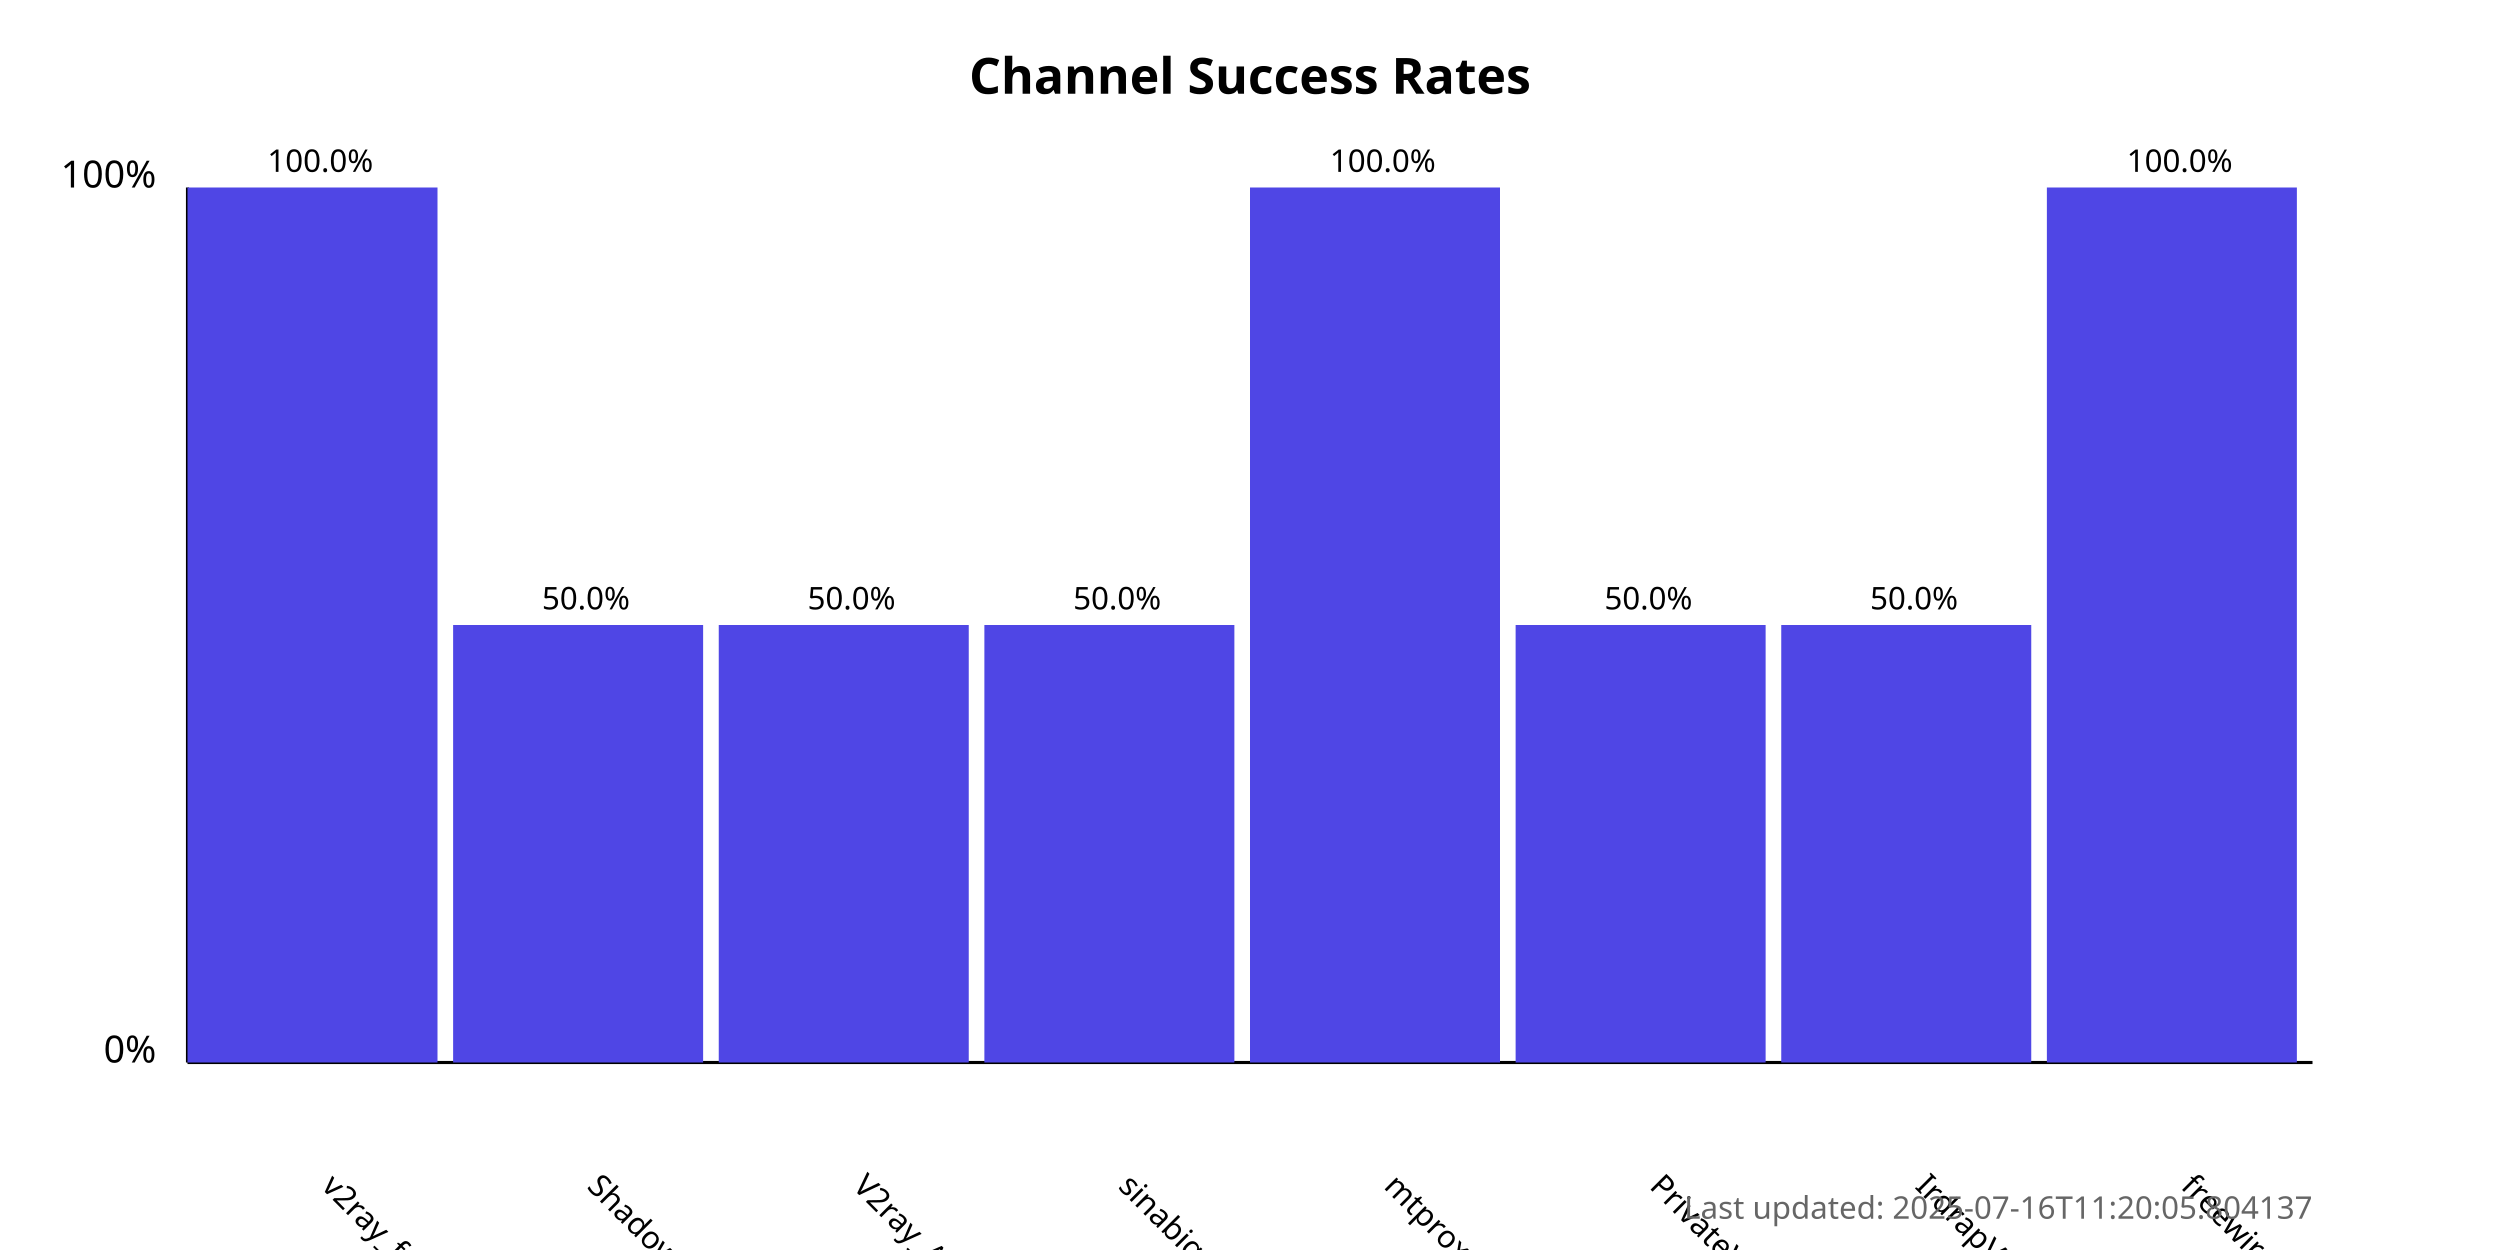
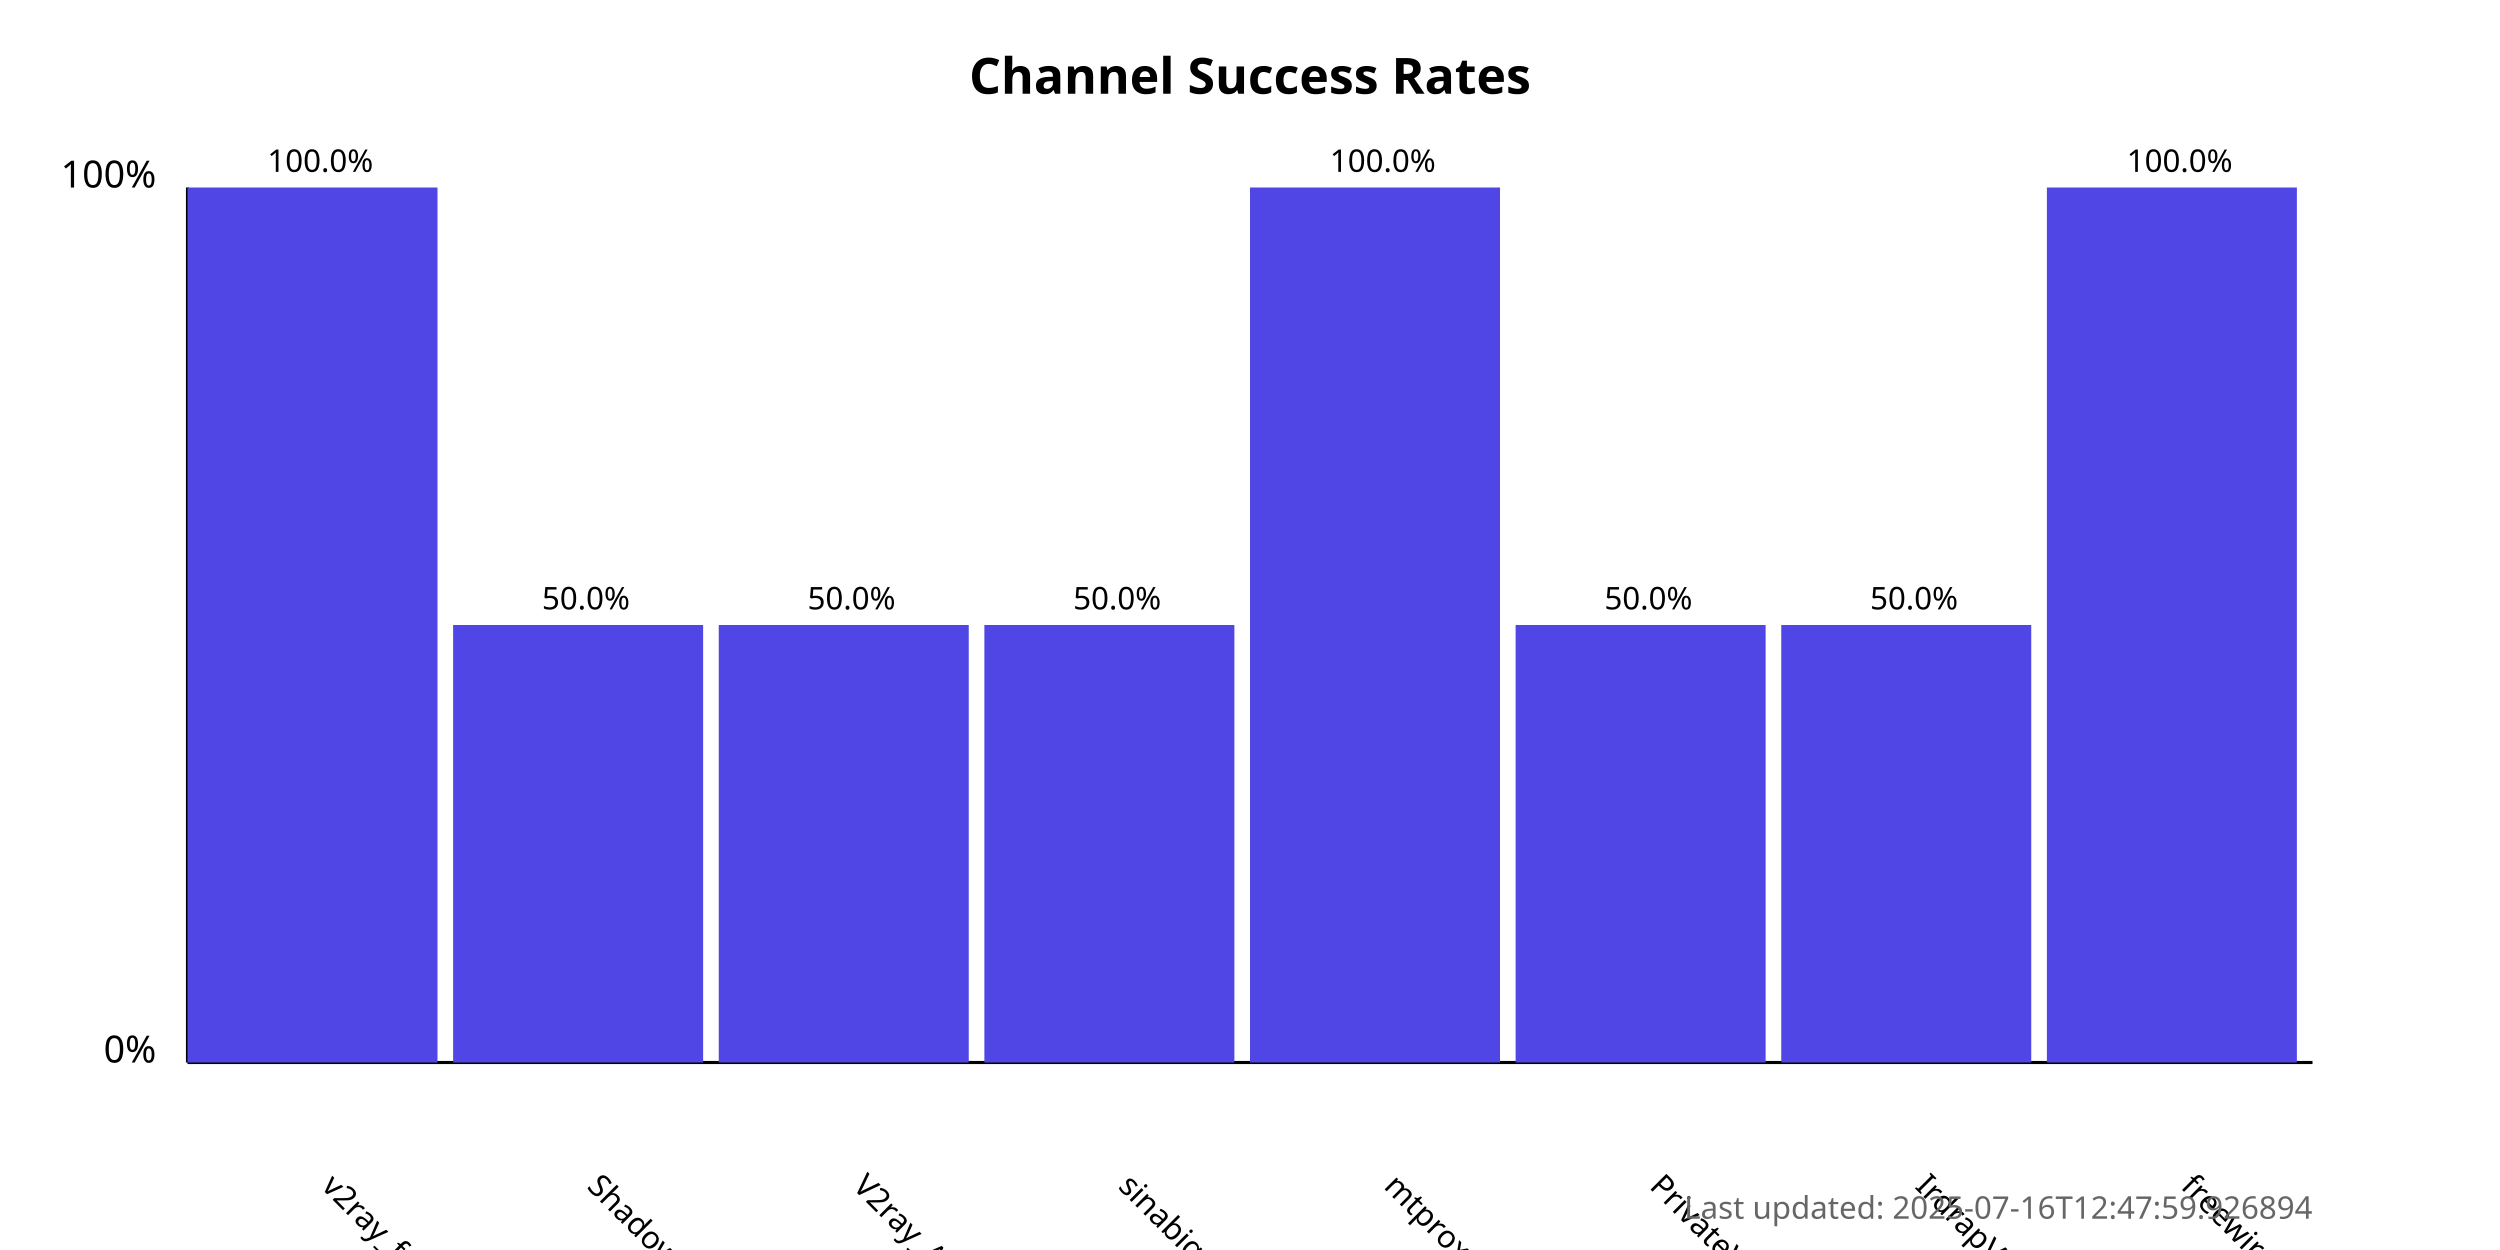
<svg xmlns="http://www.w3.org/2000/svg" width="800" height="400">
  <style>
            .chart-title { font: bold 16px sans-serif; }
            .axis-label { font: 12px sans-serif; }
            .tick-label { font: 10px sans-serif; }
            .bar { fill: #4f46e5; }
            .bar:hover { fill: #6366f1; }
            .timestamp { font: 10px sans-serif; fill: #666; }
        </style>
  <text x="400.0" y="30" text-anchor="middle" class="chart-title">
            Channel Success Rates
        </text>
  <line x1="60" y1="340" x2="60" y2="60" stroke="black" stroke-width="1" />
  <line x1="60" y1="340" x2="740" y2="340" stroke="black" stroke-width="1" />
  <text x="50" y="340" text-anchor="end" class="axis-label">0%</text>
  <text x="50" y="60" text-anchor="end" class="axis-label">100%</text>
  <g>
    <rect x="60" y="60.0" width="80.0" height="280.0" class="bar" />
    <text x="102.5" y="380" transform="rotate(45, 102.5, 380)" text-anchor="start" class="tick-label">
                v2ray_free_conf
            </text>
    <text x="102.5" y="55.0" text-anchor="middle" class="tick-label">
                100.0%
            </text>
  </g>
  <g>
    <rect x="145.0" y="200.0" width="80.0" height="140.0" class="bar" />
    <text x="187.5" y="380" transform="rotate(45, 187.5, 380)" text-anchor="start" class="tick-label">
                ShadowProxy66
            </text>
    <text x="187.5" y="195.0" text-anchor="middle" class="tick-label">
                50.0%
            </text>
  </g>
  <g>
    <rect x="230.0" y="200.0" width="80.0" height="140.0" class="bar" />
    <text x="272.5" y="380" transform="rotate(45, 272.5, 380)" text-anchor="start" class="tick-label">
                V2ray_Alpha
            </text>
    <text x="272.5" y="195.0" text-anchor="middle" class="tick-label">
                50.0%
            </text>
  </g>
  <g>
    <rect x="315.0" y="200.0" width="80.0" height="140.0" class="bar" />
    <text x="357.5" y="380" transform="rotate(45, 357.5, 380)" text-anchor="start" class="tick-label">
                sinabigo
            </text>
    <text x="357.5" y="195.0" text-anchor="middle" class="tick-label">
                50.0%
            </text>
  </g>
  <g>
    <rect x="400.0" y="60.0" width="80.0" height="280.0" class="bar" />
    <text x="442.5" y="380" transform="rotate(45, 442.5, 380)" text-anchor="start" class="tick-label">
                mtproxy_lists
            </text>
    <text x="442.5" y="55.0" text-anchor="middle" class="tick-label">
                100.0%
            </text>
  </g>
  <g>
    <rect x="485.0" y="200.0" width="80.0" height="140.0" class="bar" />
    <text x="527.5" y="380" transform="rotate(45, 527.5, 380)" text-anchor="start" class="tick-label">
                PrivateVPNs
            </text>
    <text x="527.5" y="195.0" text-anchor="middle" class="tick-label">
                50.0%
            </text>
  </g>
  <g>
    <rect x="570.0" y="200.0" width="80.0" height="140.0" class="bar" />
    <text x="612.5" y="380" transform="rotate(45, 612.5, 380)" text-anchor="start" class="tick-label">
                IrdrapVPNnews
            </text>
    <text x="612.5" y="195.0" text-anchor="middle" class="tick-label">
                50.0%
            </text>
  </g>
  <g>
    <rect x="655.0" y="60.0" width="80.0" height="280.0" class="bar" />
    <text x="697.5" y="380" transform="rotate(45, 697.5, 380)" text-anchor="start" class="tick-label">
                freewireguard
            </text>
    <text x="697.5" y="55.0" text-anchor="middle" class="tick-label">
                100.0%
            </text>
  </g>
  <text x="740" y="390" text-anchor="end" class="timestamp">
-             Last updated: 2025-07-16T11:20:05.804137
+             Last updated: 2025-07-16T12:47:59.926894
        </text>
</svg>
